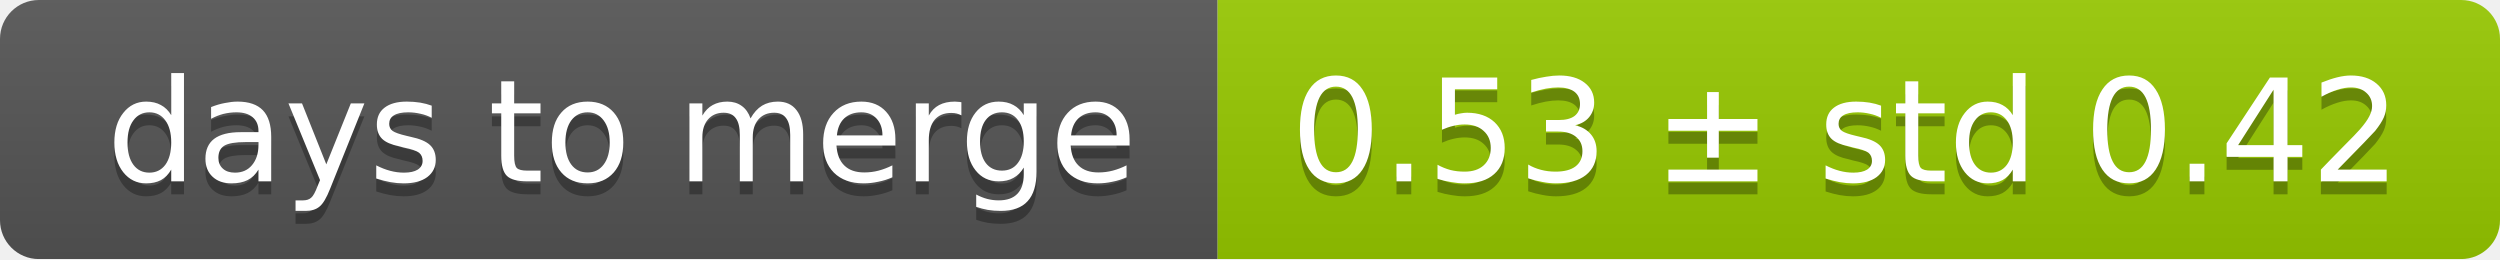
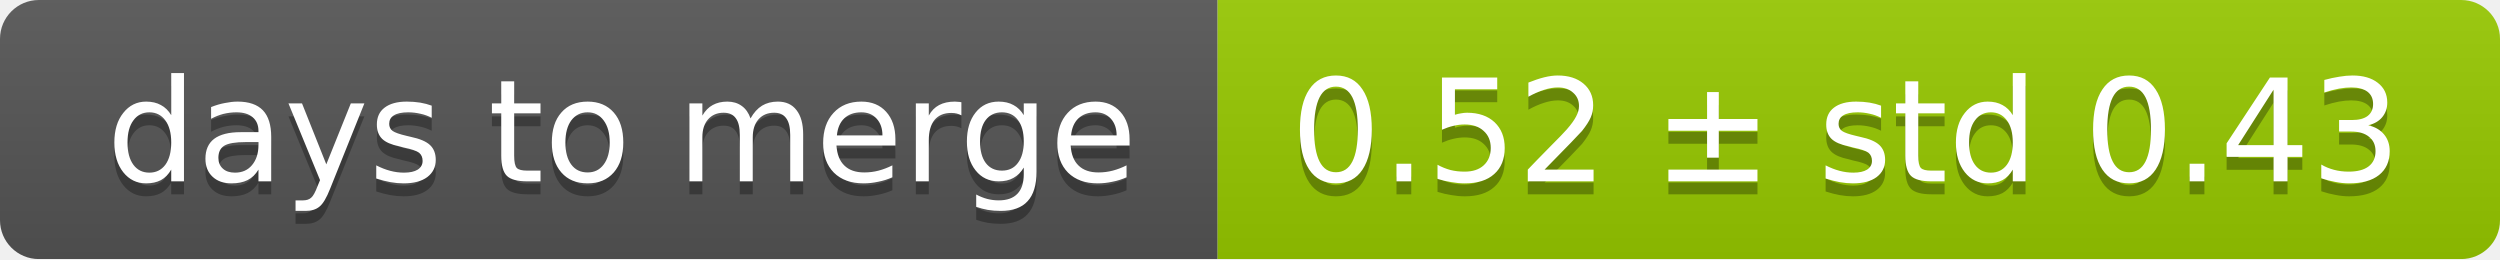
<svg xmlns="http://www.w3.org/2000/svg" width="193" height="20">
  <linearGradient id="smooth" x2="0" y2="100%">
    <stop offset="0" stop-color="#bbb" stop-opacity=".1" />
    <stop offset="1" stop-opacity=".1" />
  </linearGradient>
  <mask id="round">
    <rect width="193" height="20" rx="3" fill="#fff" />
  </mask>
  <g mask="url(#round)">
    <rect width="94" height="20" fill="#555" />
    <rect x="94" width="99" height="20" fill="#97ca00" />
    <rect width="193" height="20" fill="url(#smooth)" />
  </g>
  <g fill="#fff" text-anchor="middle" font-family="DejaVu Sans,Verdana,Geneva,sans-serif" font-size="11">
    <text x="48" y="15" fill="#010101" fill-opacity=".3">days to merge</text>
    <text x="48" y="14">days to merge</text>
-     <text x="142.5" y="15" fill="#010101" fill-opacity=".3">0.53 ± std 0.42</text>
-     <text x="142.5" y="14">0.53 ± std 0.42</text>
+     <text x="142.5" y="15" fill="#010101" fill-opacity=".3">0.52 ± std 0.43</text>
+     <text x="142.5" y="14">0.52 ± std 0.43</text>
  </g>
</svg>
